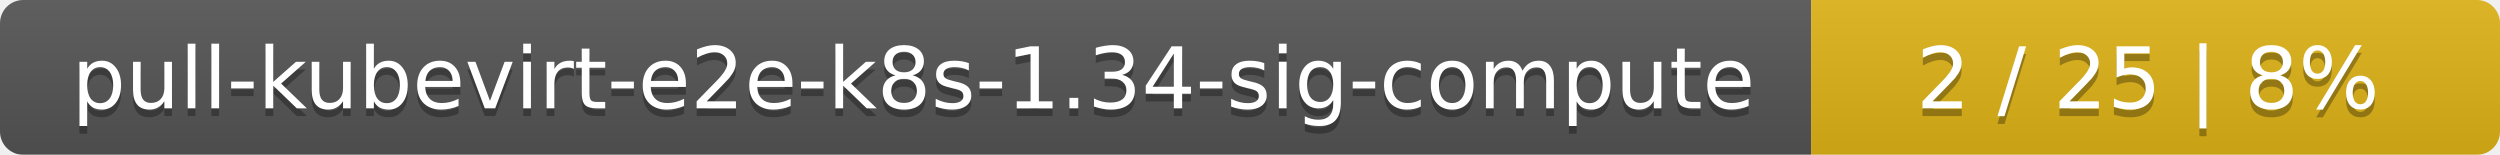
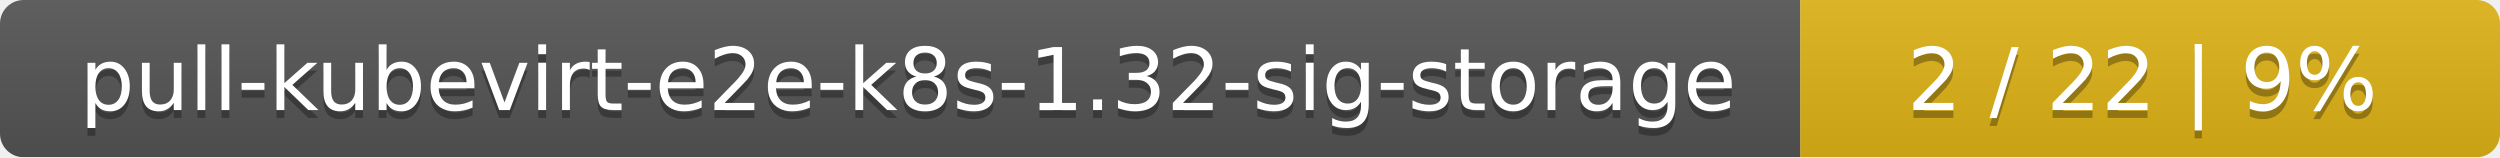
- <svg xmlns="http://www.w3.org/2000/svg" width="323" height="20">
+ <svg xmlns="http://www.w3.org/2000/svg" width="318" height="20">
  <linearGradient id="smooth" x2="0" y2="100%">
    <stop offset="0" stop-color="#bbb" stop-opacity=".1" />
    <stop offset="1" stop-opacity=".1" />
  </linearGradient>
  <mask id="round">
-     <rect width="323" height="20" rx="3" fill="#fff" />
+     <rect width="318" height="20" rx="3" fill="#fff" />
  </mask>
  <g mask="url(#round)">
-     <rect width="234" height="20" fill="#555" />
-     <rect x="234" width="89" height="20" fill="#dfb317" />
-     <rect width="323" height="20" fill="url(#smooth)" />
+     <rect width="229" height="20" fill="#555" />
+     <rect x="229" width="89" height="20" fill="#dfb317" />
+     <rect width="318" height="20" fill="url(#smooth)" />
  </g>
  <g fill="#fff" text-anchor="middle" font-family="DejaVu Sans,Verdana,Geneva,sans-serif" font-size="11">
-     <text x="118" y="15" fill="#010101" fill-opacity=".3">pull-kubevirt-e2e-k8s-1.34-sig-compute</text>
-     <text x="118" y="14">pull-kubevirt-e2e-k8s-1.34-sig-compute</text>
-     <text x="277.5" y="15" fill="#010101" fill-opacity=".3">2 / 25    |    8%</text>
-     <text x="277.5" y="14">2 / 25    |    8%</text>
+     <text x="115.5" y="15" fill="#010101" fill-opacity=".3">pull-kubevirt-e2e-k8s-1.32-sig-storage</text>
+     <text x="115.5" y="14">pull-kubevirt-e2e-k8s-1.32-sig-storage</text>
+     <text x="272.5" y="15" fill="#010101" fill-opacity=".3">2 / 22    |    9%</text>
+     <text x="272.5" y="14">2 / 22    |    9%</text>
  </g>
</svg>
